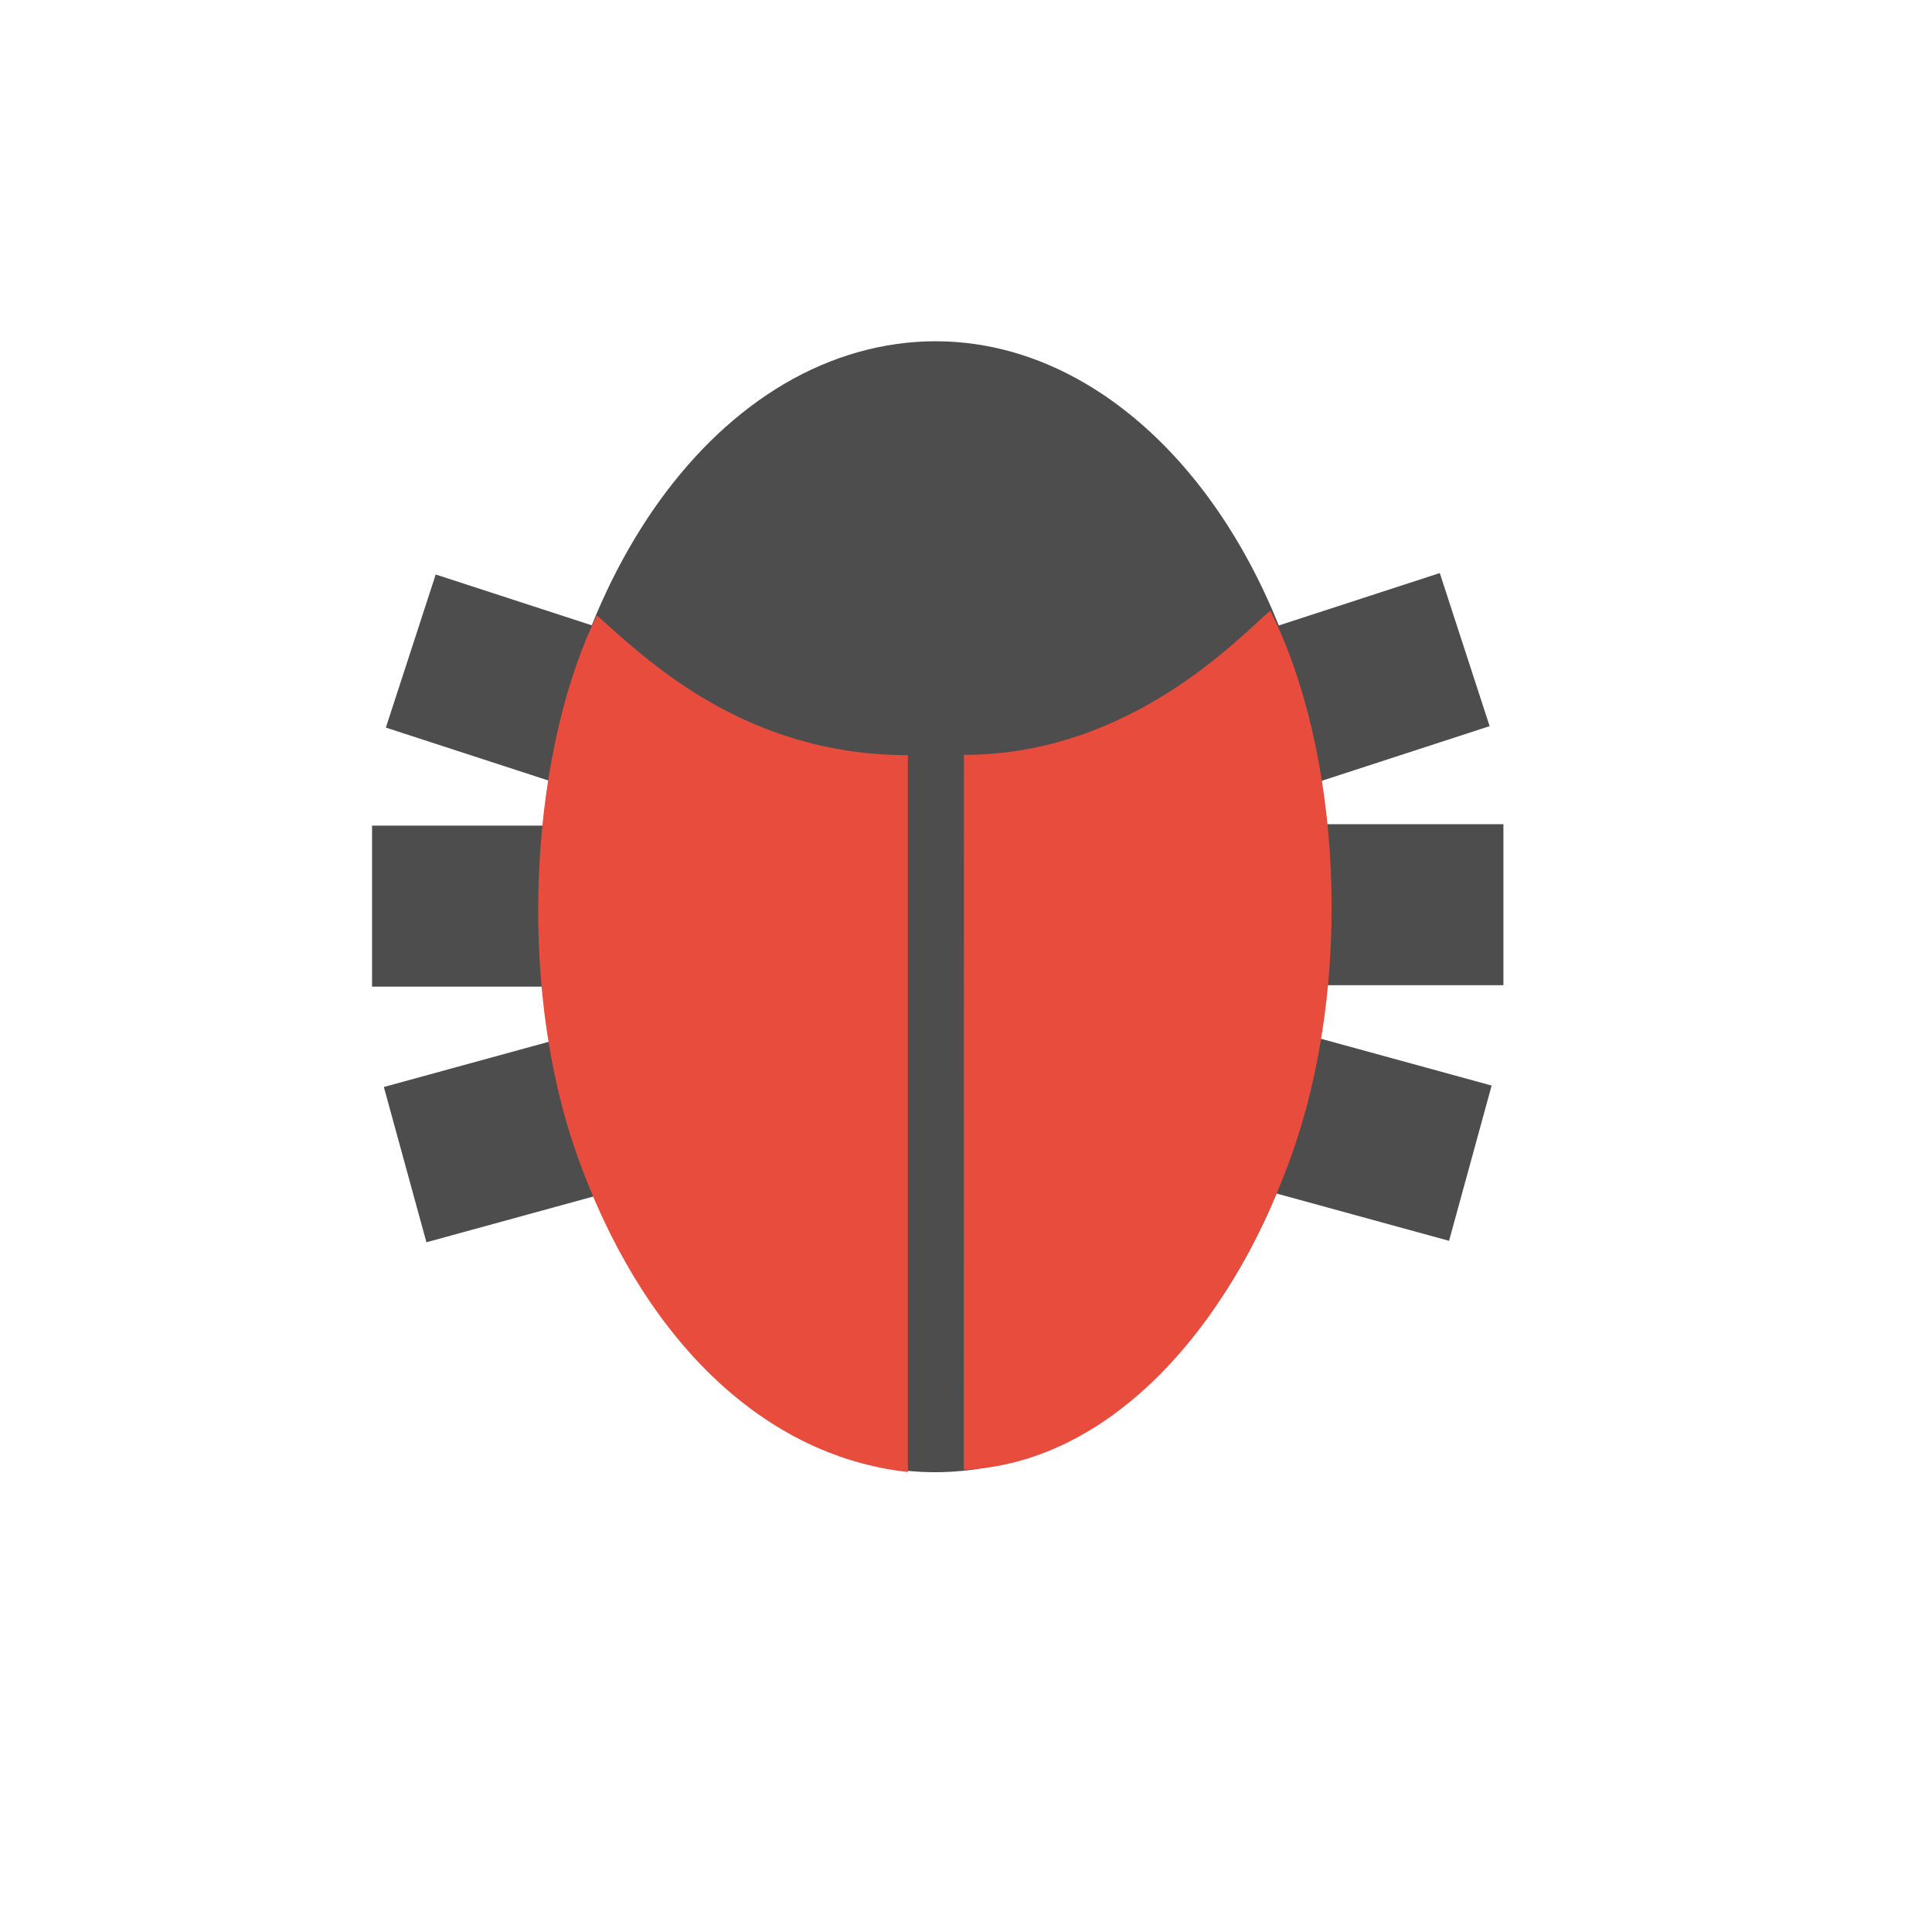
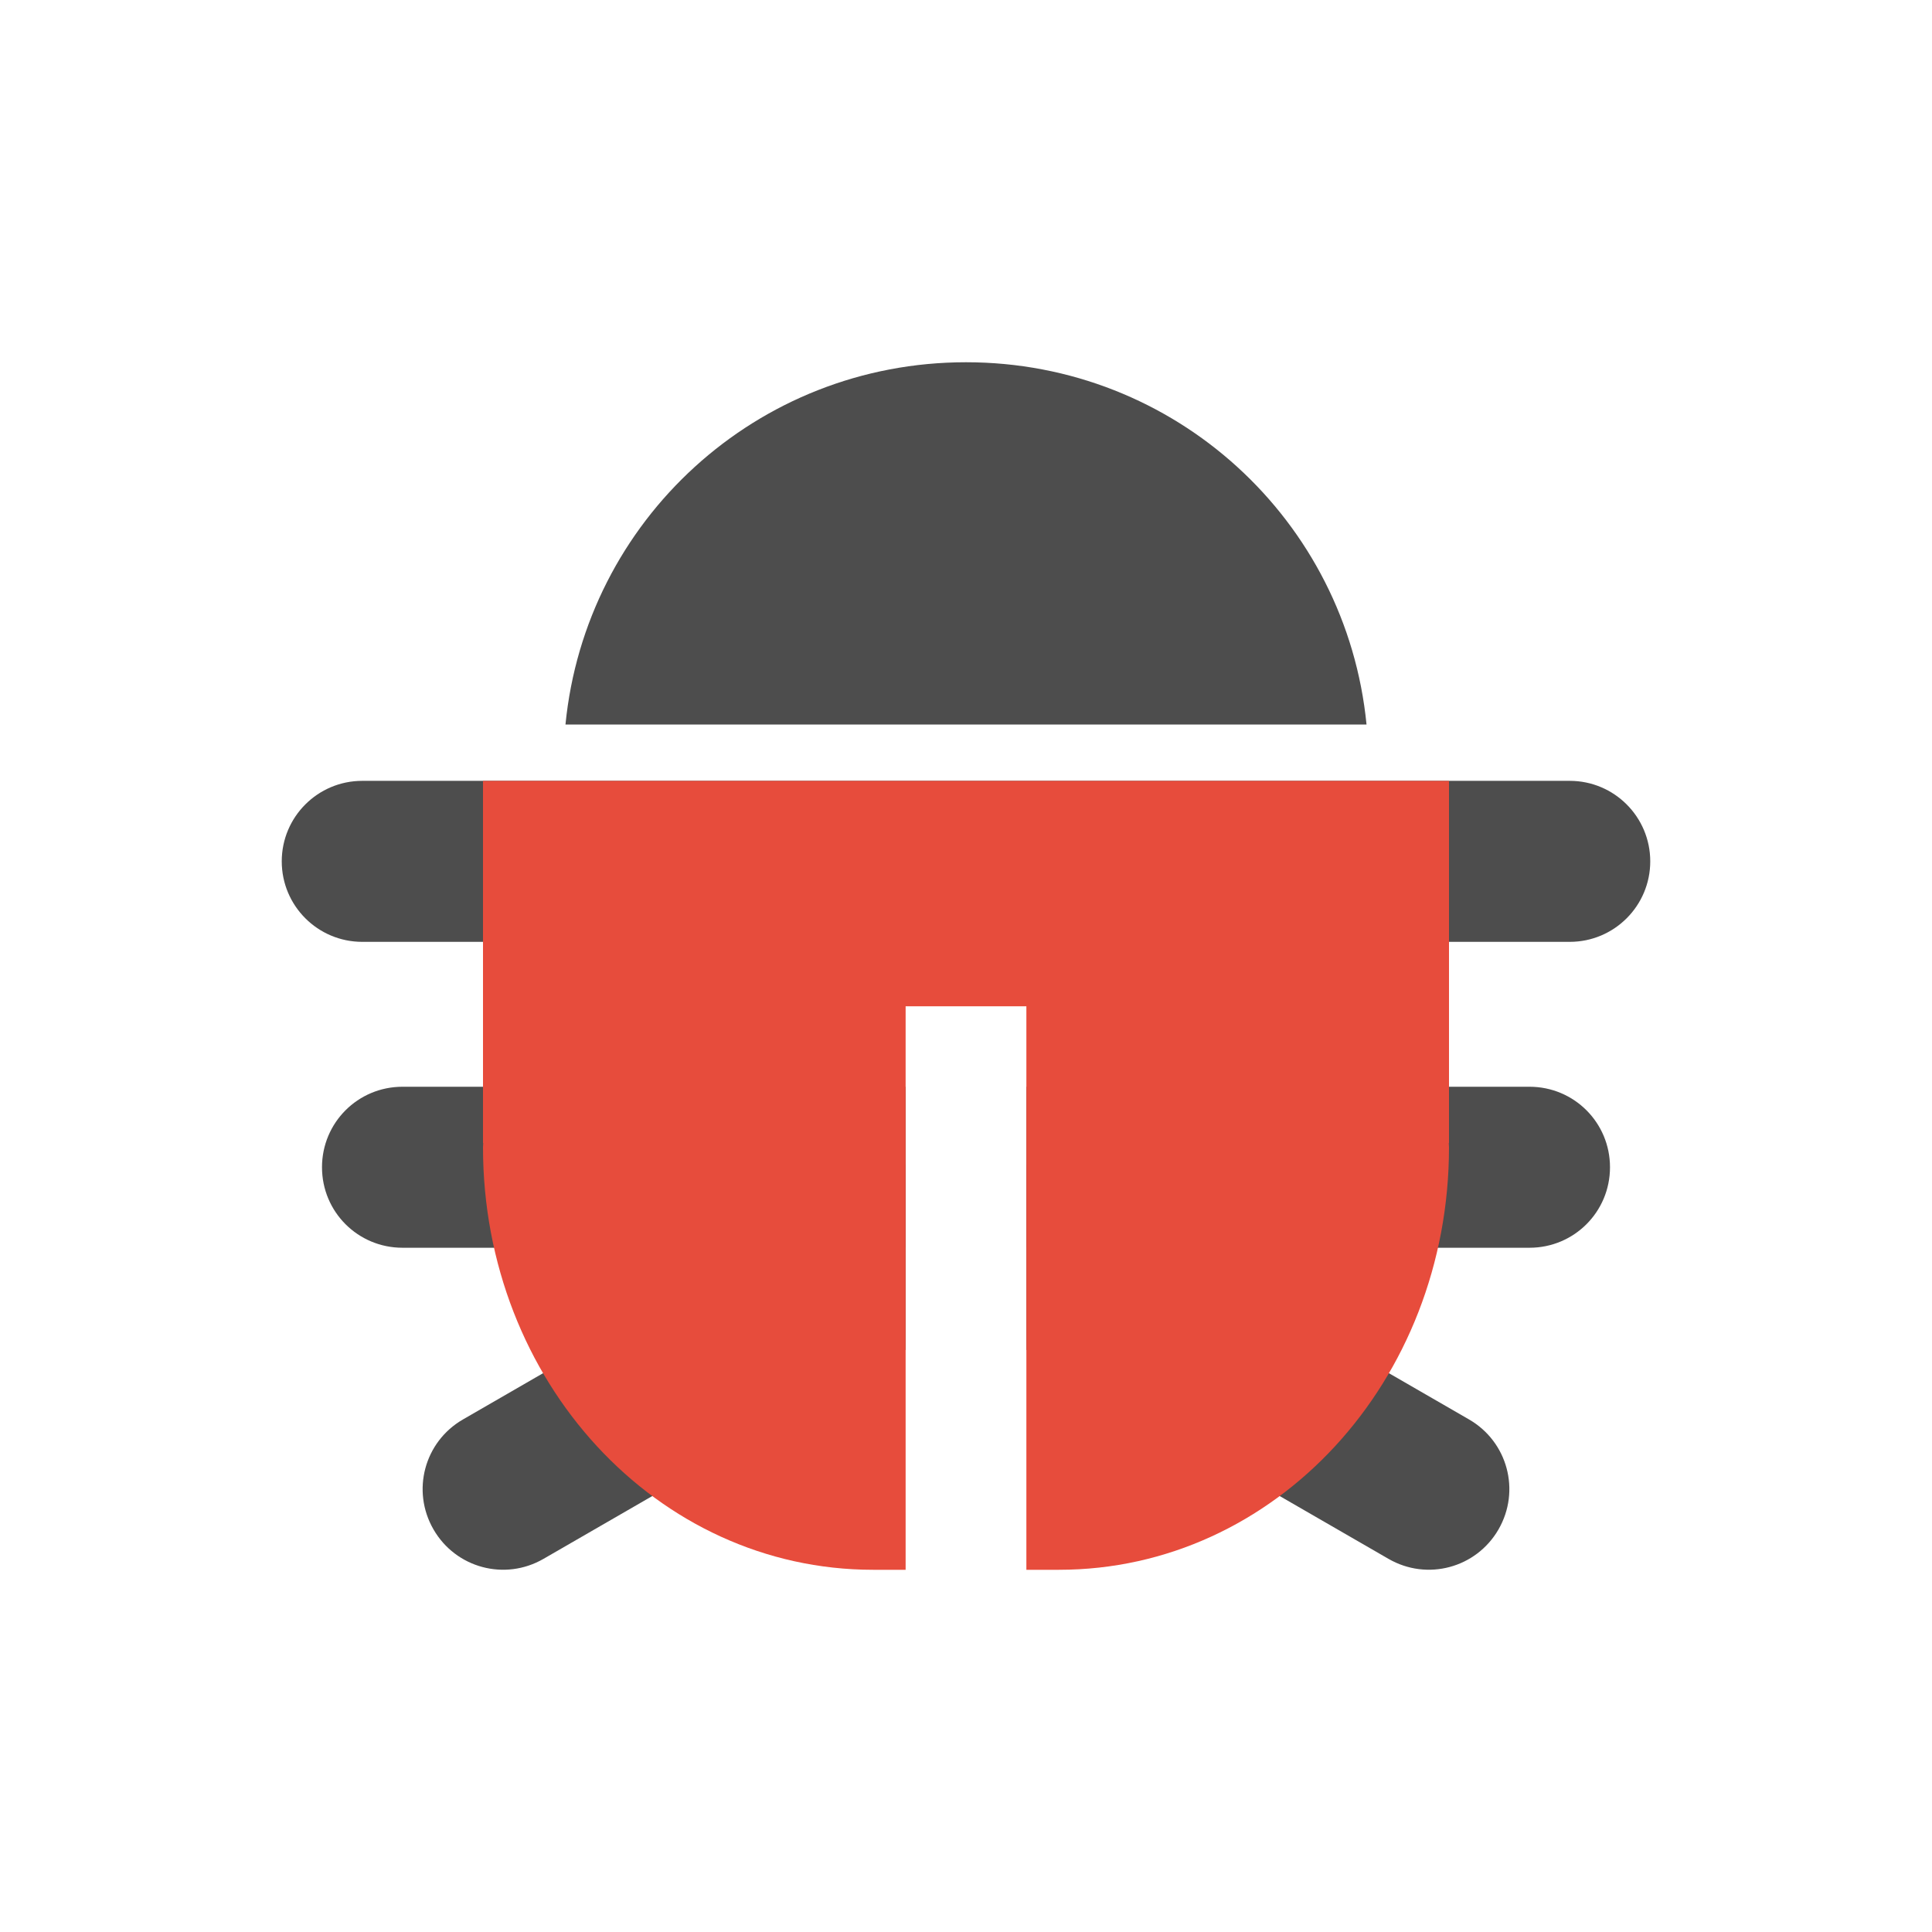
- <svg xmlns="http://www.w3.org/2000/svg" width="38.4pt" height="38.4pt">
-   <defs />
-   <g id="layer1">
-     <path id="body" transform="translate(14.291, 9.04388)" fill="#4d4d4d" fill-rule="evenodd" stroke="#003bc3" stroke-width="0" stroke-linecap="square" stroke-linejoin="miter" stroke-miterlimit="2.013" d="M20.849 12.579C19.945 4.642 14.815 -0.86 9.226 0.111C3.637 1.082 -0.419 8.179 0.035 16.194C0.488 24.209 5.291 30.283 10.916 29.959C16.542 29.635 20.985 23.027 20.985 14.986" />
-     <rect id="actionrect" transform="translate(9.84422, 9)" fill="none" width="24pt" height="24pt" />
-     <rect id="leg6" transform="matrix(1 0 0 -1 9.86014 26.1469)" fill="#4d4d4d" fill-rule="evenodd" width="3.948pt" height="3.2pt" />
-     <rect id="leg5" transform="matrix(0.96441 -0.264412 -0.264412 -0.96441 11.3007 32.9214)" fill="#4d4d4d" fill-rule="evenodd" width="3.948pt" height="3.2pt" />
-     <rect id="leg4" transform="matrix(0.950874 0.309579 0.309579 -0.950874 10.2258 19.2819)" fill="#4d4d4d" fill-rule="evenodd" width="3.948pt" height="3.2pt" />
-     <path id="wing2" transform="matrix(-1 0 0 1 24.0603 16.3096)" fill="#e74c3c" fill-rule="evenodd" stroke="#003bc3" stroke-width="0" stroke-linecap="square" stroke-linejoin="miter" stroke-miterlimit="2" d="M1.95356e-15 3.703C4.413 3.702 7.027 1.064 8.241 0C9.937 3.446 10.441 9.558 8.774 14.284C7.107 19.011 3.962 22.259 0 22.7" />
-     <rect id="leg3" transform="matrix(-1 0 0 -1 39.8422 26.1086)" fill="#4d4d4d" fill-rule="evenodd" width="3.948pt" height="3.2pt" />
-     <rect id="leg2" transform="matrix(-0.96441 -0.264412 0.264412 -0.96441 38.4016 32.8831)" fill="#4d4d4d" fill-rule="evenodd" width="3.948pt" height="3.2pt" />
-     <rect id="leg1" transform="matrix(-0.950874 0.309579 -0.309579 -0.950874 39.4766 19.2436)" fill="#4d4d4d" fill-rule="evenodd" width="3.948pt" height="3.2pt" />
-     <path id="wing" transform="matrix(-1 0 0 1 35.2898 16.1817)" fill="#e74c3c" fill-rule="evenodd" stroke="#003bc3" stroke-width="0" stroke-linecap="square" stroke-linejoin="miter" stroke-miterlimit="2" d="M9.745 3.823C5.288 3.822 2.396 0.646 1.626 0C-0.228 3.687 -0.619 9.798 1.093 14.519C2.804 19.239 6.008 22.605 9.749 22.77" />
+ <svg xmlns="http://www.w3.org/2000/svg" width="48" height="48" id="svg4251" version="1.1" viewBox="0 0 48 48">
+   <defs id="defs4253" />
+   <g id="layer1" transform="translate(0,-1004.362)">
+     <path style="fill:#4d4d4d;fill-opacity:1;stroke:none" d="m 24,1013.362 c -5.202,0 -9.452,3.933 -9.951,9 l 19.902,0 c -0.499,-5.067 -4.749,-9 -9.951,-9 z" id="rect4162" />
+     <rect style="fill:#4d4d4d;fill-opacity:1;stroke:none" id="rect4210" width="34" height="4" x="7" y="1023.762" ry="2" />
+     <path style="fill:#4d4d4d;fill-opacity:1;stroke:none" d="m 10,1031.362 c -1.108,0 -2,0.892 -2,2 0,1.108 0.892,2 2,2 l 12.5,0 0,-4 z" id="path4228" />
+     <path style="fill:#4d4d4d;fill-opacity:1;stroke:none" d="m 25.5,1031.362 0,4 12.5,0 c 1.108,0 2,-0.892 2,-2 0,-1.108 -0.892,-2 -2,-2 z" id="rect4212" />
+     <path style="fill:#4d4d4d;fill-opacity:1;stroke:none" d="m 22.5,1033.278 -10.998,6.35 c -0.96,0.554 -1.286,1.773 -0.732,2.732 0.554,0.96 1.773,1.286 2.732,0.732 l 8.998,-5.195 z" id="rect4214" />
+     <path style="fill:#4d4d4d;fill-opacity:1;stroke:none" d="m 25.5,1033.278 0,4.619 8.998,5.195 c 0.96,0.554 2.178,0.227 2.732,-0.732 0.554,-0.96 0.227,-2.178 -0.732,-2.732 z" id="rect4216" />
+     <path style="fill:#e74c3c;fill-opacity:1;stroke:none" d="m 12,1023.763 0,9 0.006,0 c -3.2e-4,0.034 -0.006,0.066 -0.006,0.1 0,5.817 4.322,10.5 9.691,10.5 l 0.809,0 0,-14 3,0 0,14 0.809,0 c 5.37,0 9.691,-4.683 9.691,-10.5 0,-0.034 -0.006,-0.066 -0.006,-0.1 l 0.006,0 0,-9 -24,0 z" id="rect4191" />
  </g>
</svg>
